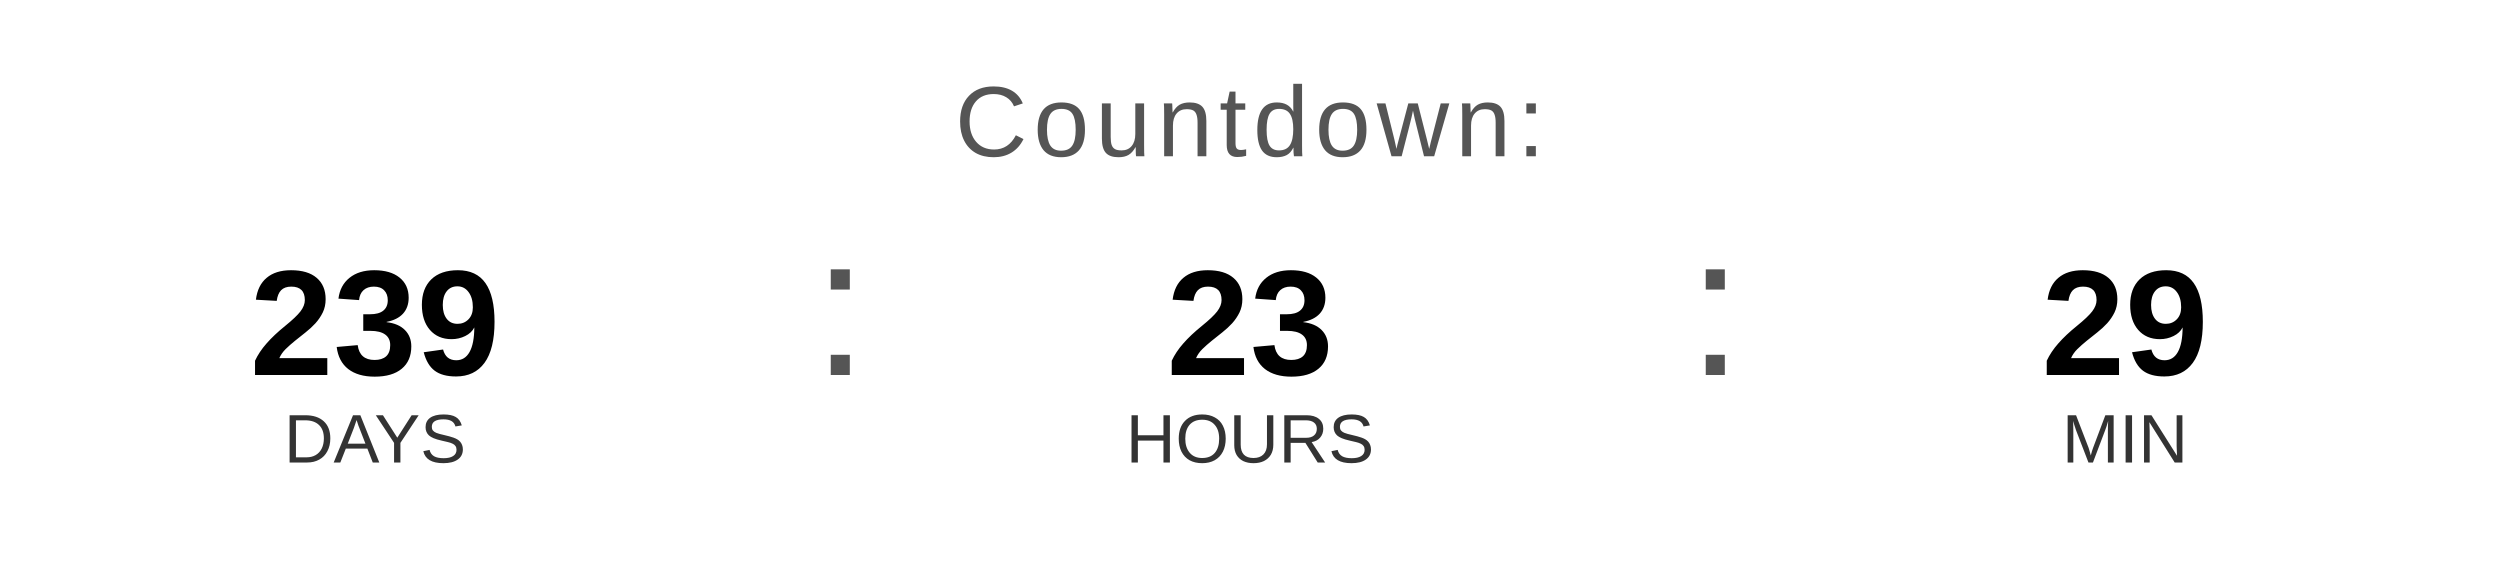
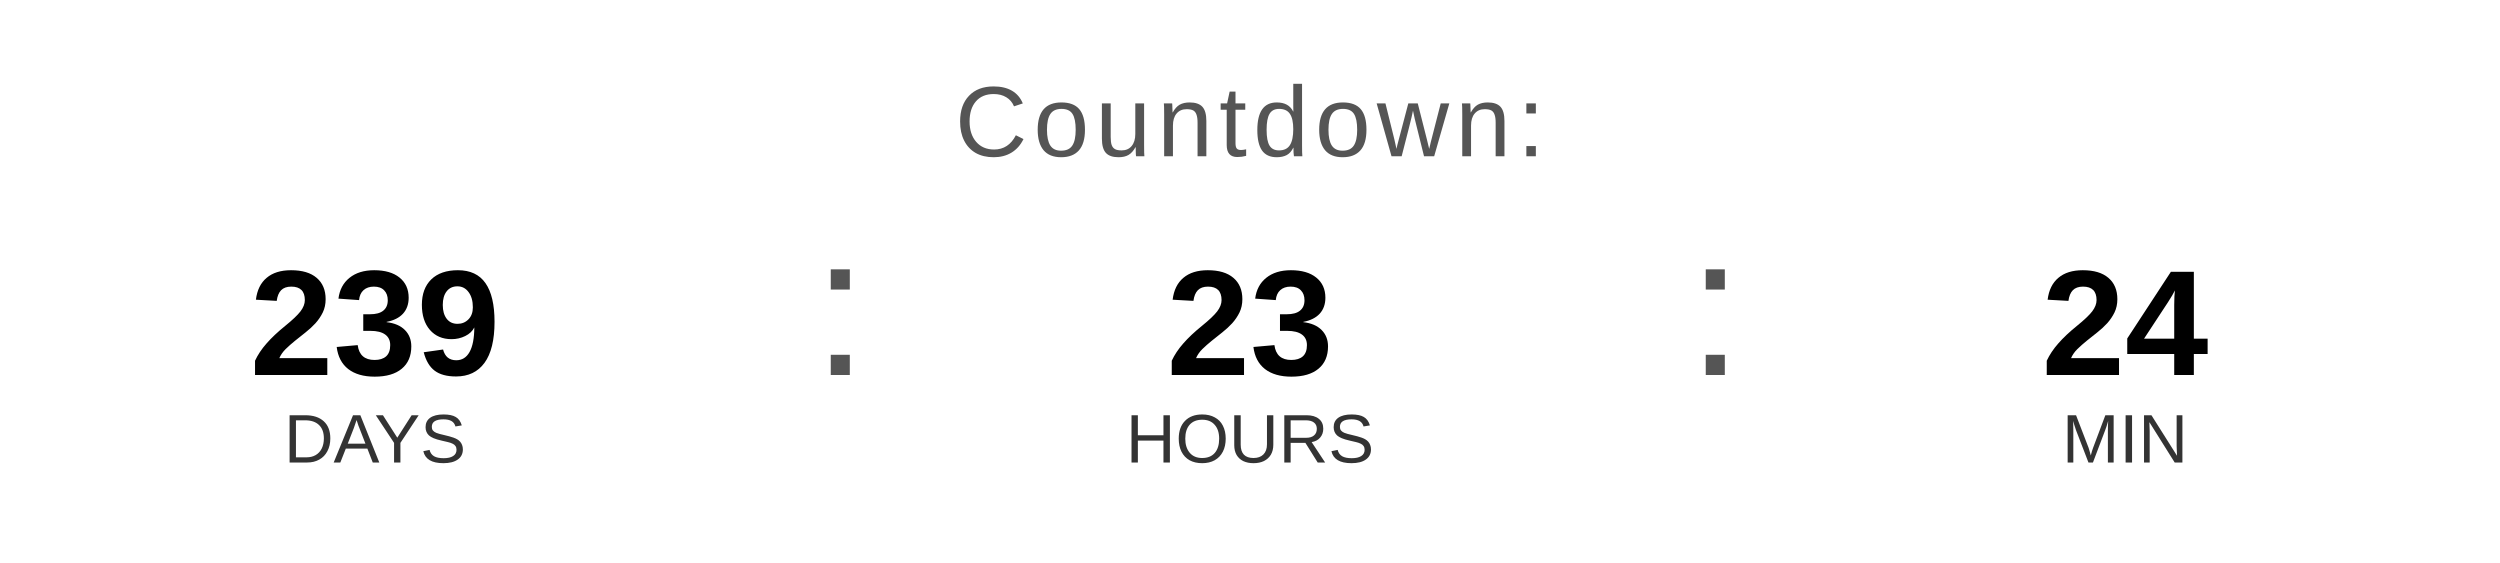
<svg xmlns="http://www.w3.org/2000/svg" width="400" height="90" viewBox="0 0 400 90">
  <text x="200" y="25" font-family="Arial, Helvetica, sans-serif" font-size="16" fill="#555555" text-anchor="middle" letter-spacing="1">
    Countdown:
  </text>
  <text x="60" y="60" font-family="Arial, Helvetica, sans-serif" font-size="24" font-weight="bold" fill="#000000" text-anchor="middle">239</text>
  <text x="60" y="74" font-family="Arial, Helvetica, sans-serif" font-size="11" fill="#333333" text-anchor="middle">DAYS</text>
  <text x="130" y="60" font-family="Arial, sans-serif" font-size="32" fill="#555555">:</text>
  <text x="200" y="60" font-family="Arial, Helvetica, sans-serif" font-size="24" font-weight="bold" fill="#000000" text-anchor="middle">23</text>
  <text x="200" y="74" font-family="Arial, Helvetica, sans-serif" font-size="11" fill="#333333" text-anchor="middle">HOURS</text>
  <text x="270" y="60" font-family="Arial, sans-serif" font-size="32" fill="#555555">:</text>
-   <text x="340" y="60" font-family="Arial, Helvetica, sans-serif" font-size="24" font-weight="bold" fill="#000000" text-anchor="middle">29</text>
+   <text x="340" y="60" font-family="Arial, Helvetica, sans-serif" font-size="24" font-weight="bold" fill="#000000" text-anchor="middle">24</text>
  <text x="340" y="74" font-family="Arial, Helvetica, sans-serif" font-size="11" fill="#333333" text-anchor="middle">MIN</text>
</svg>
